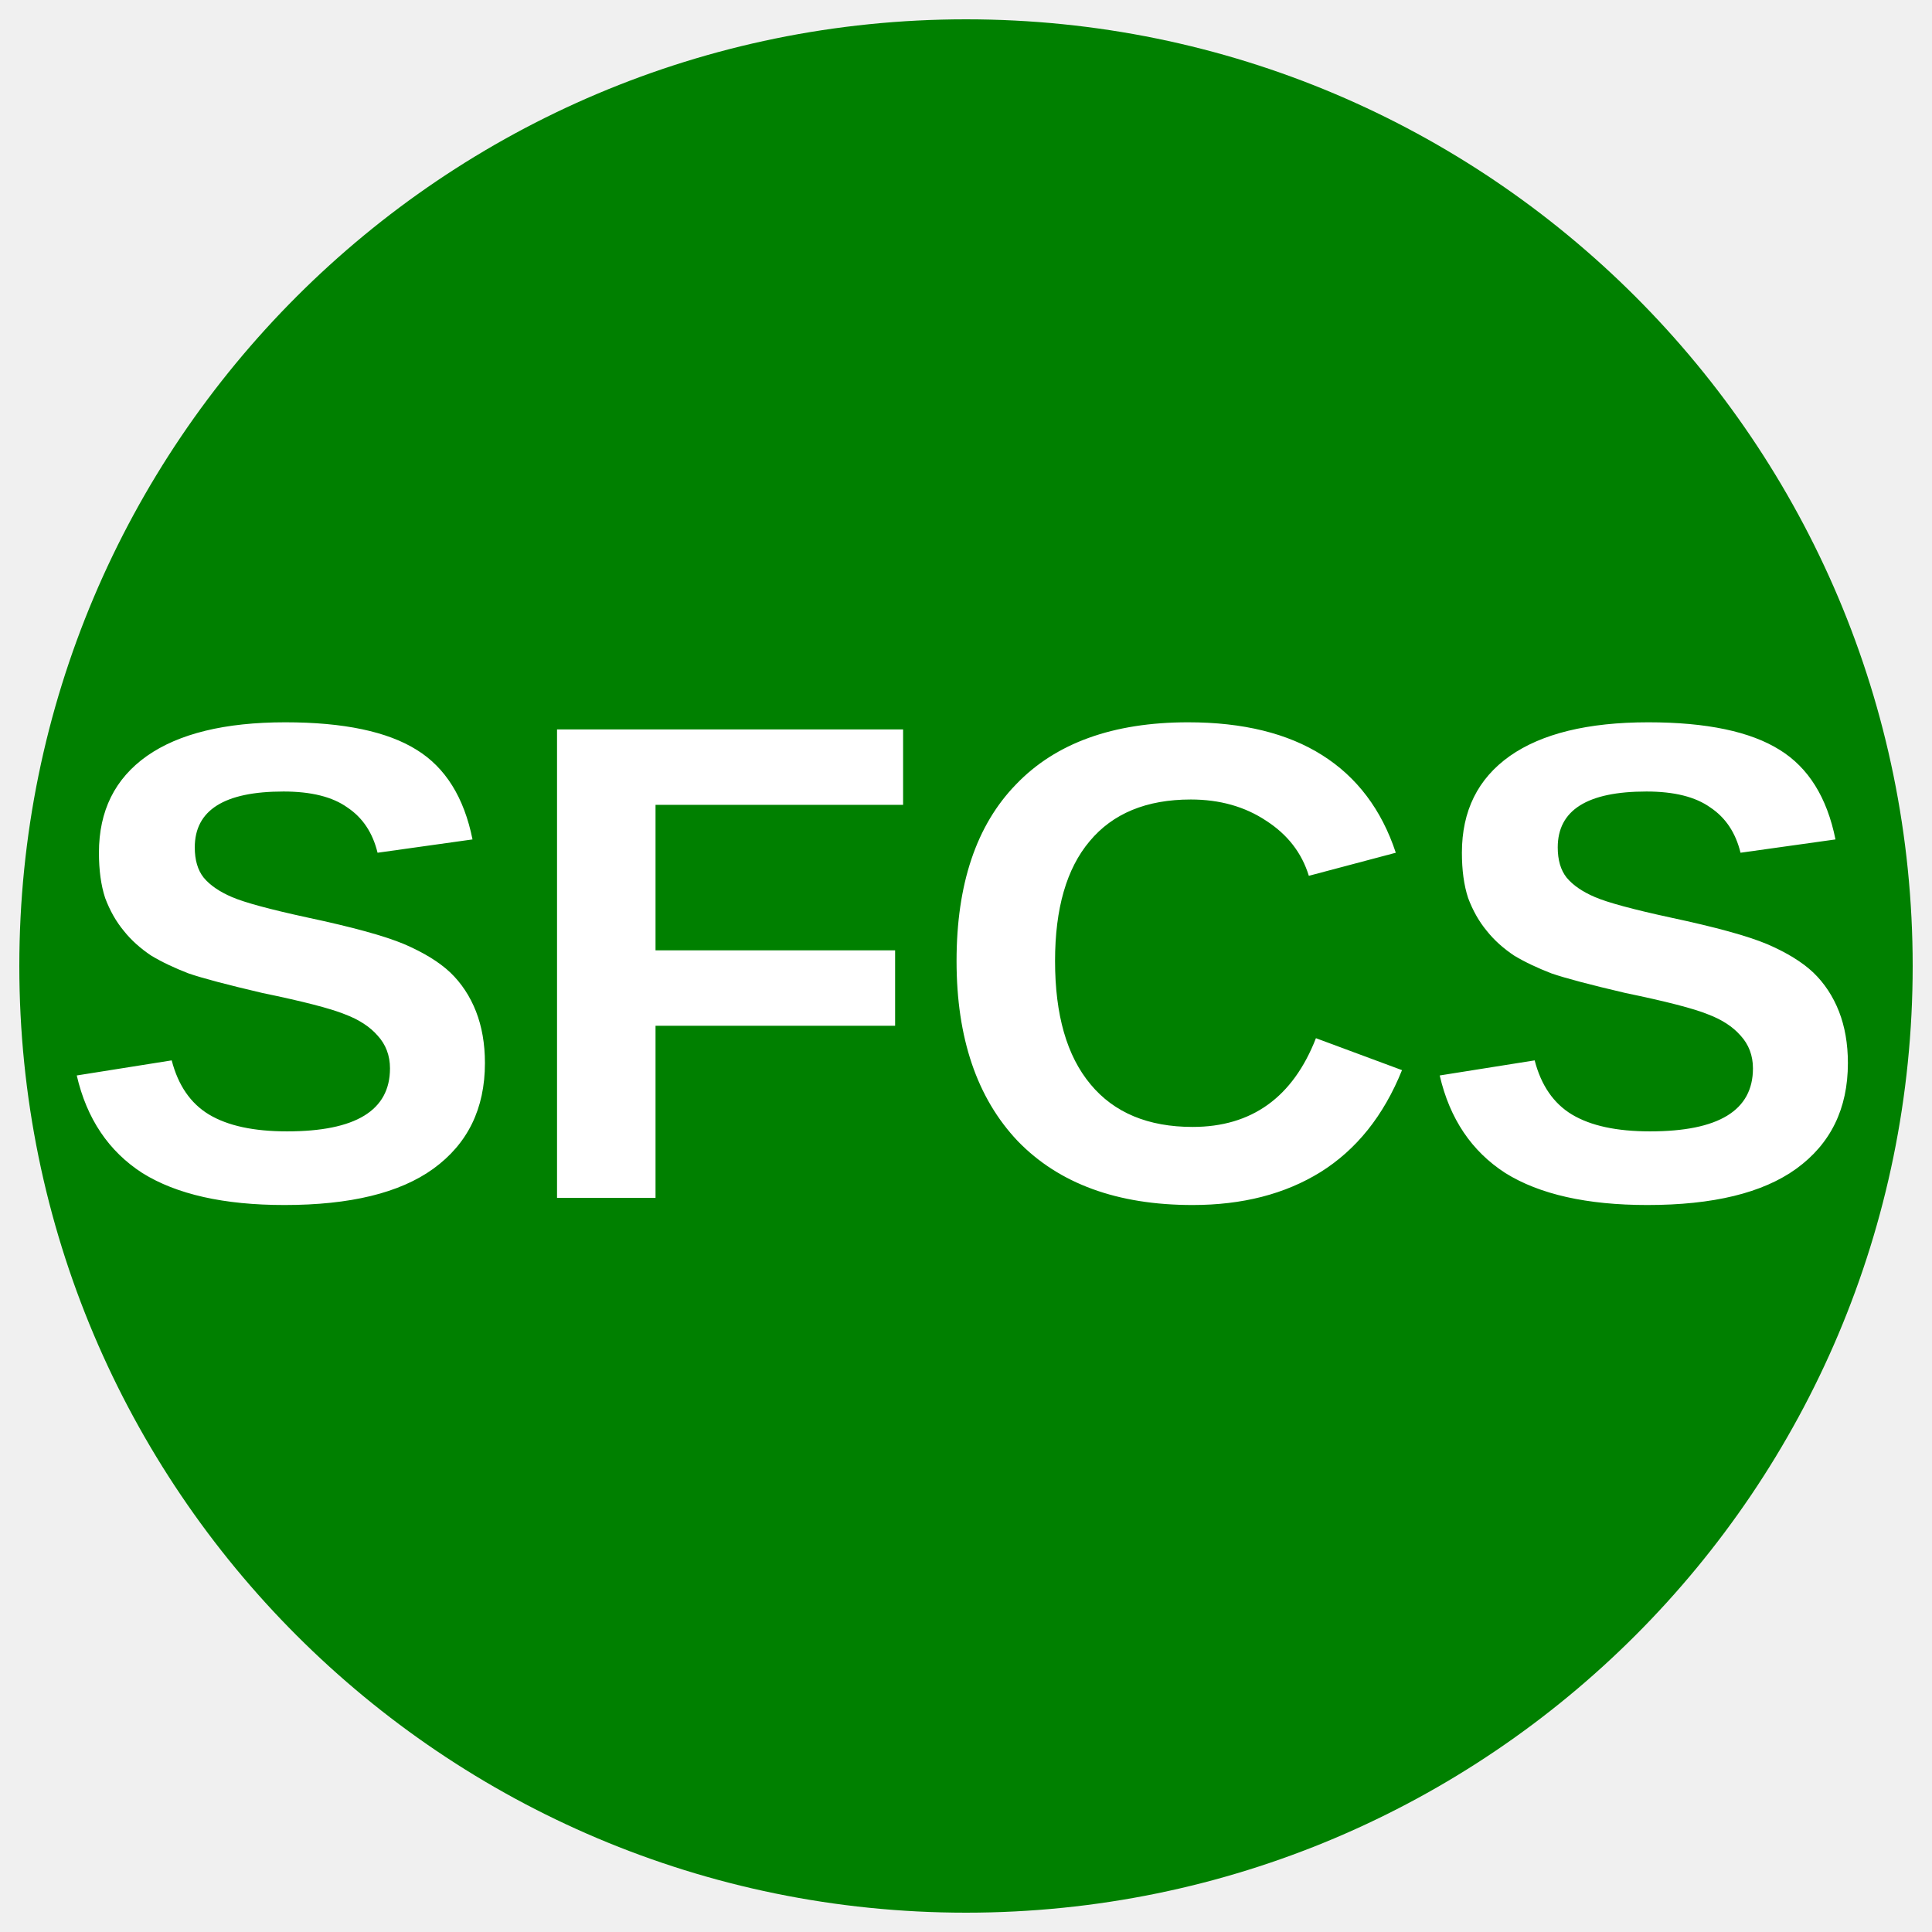
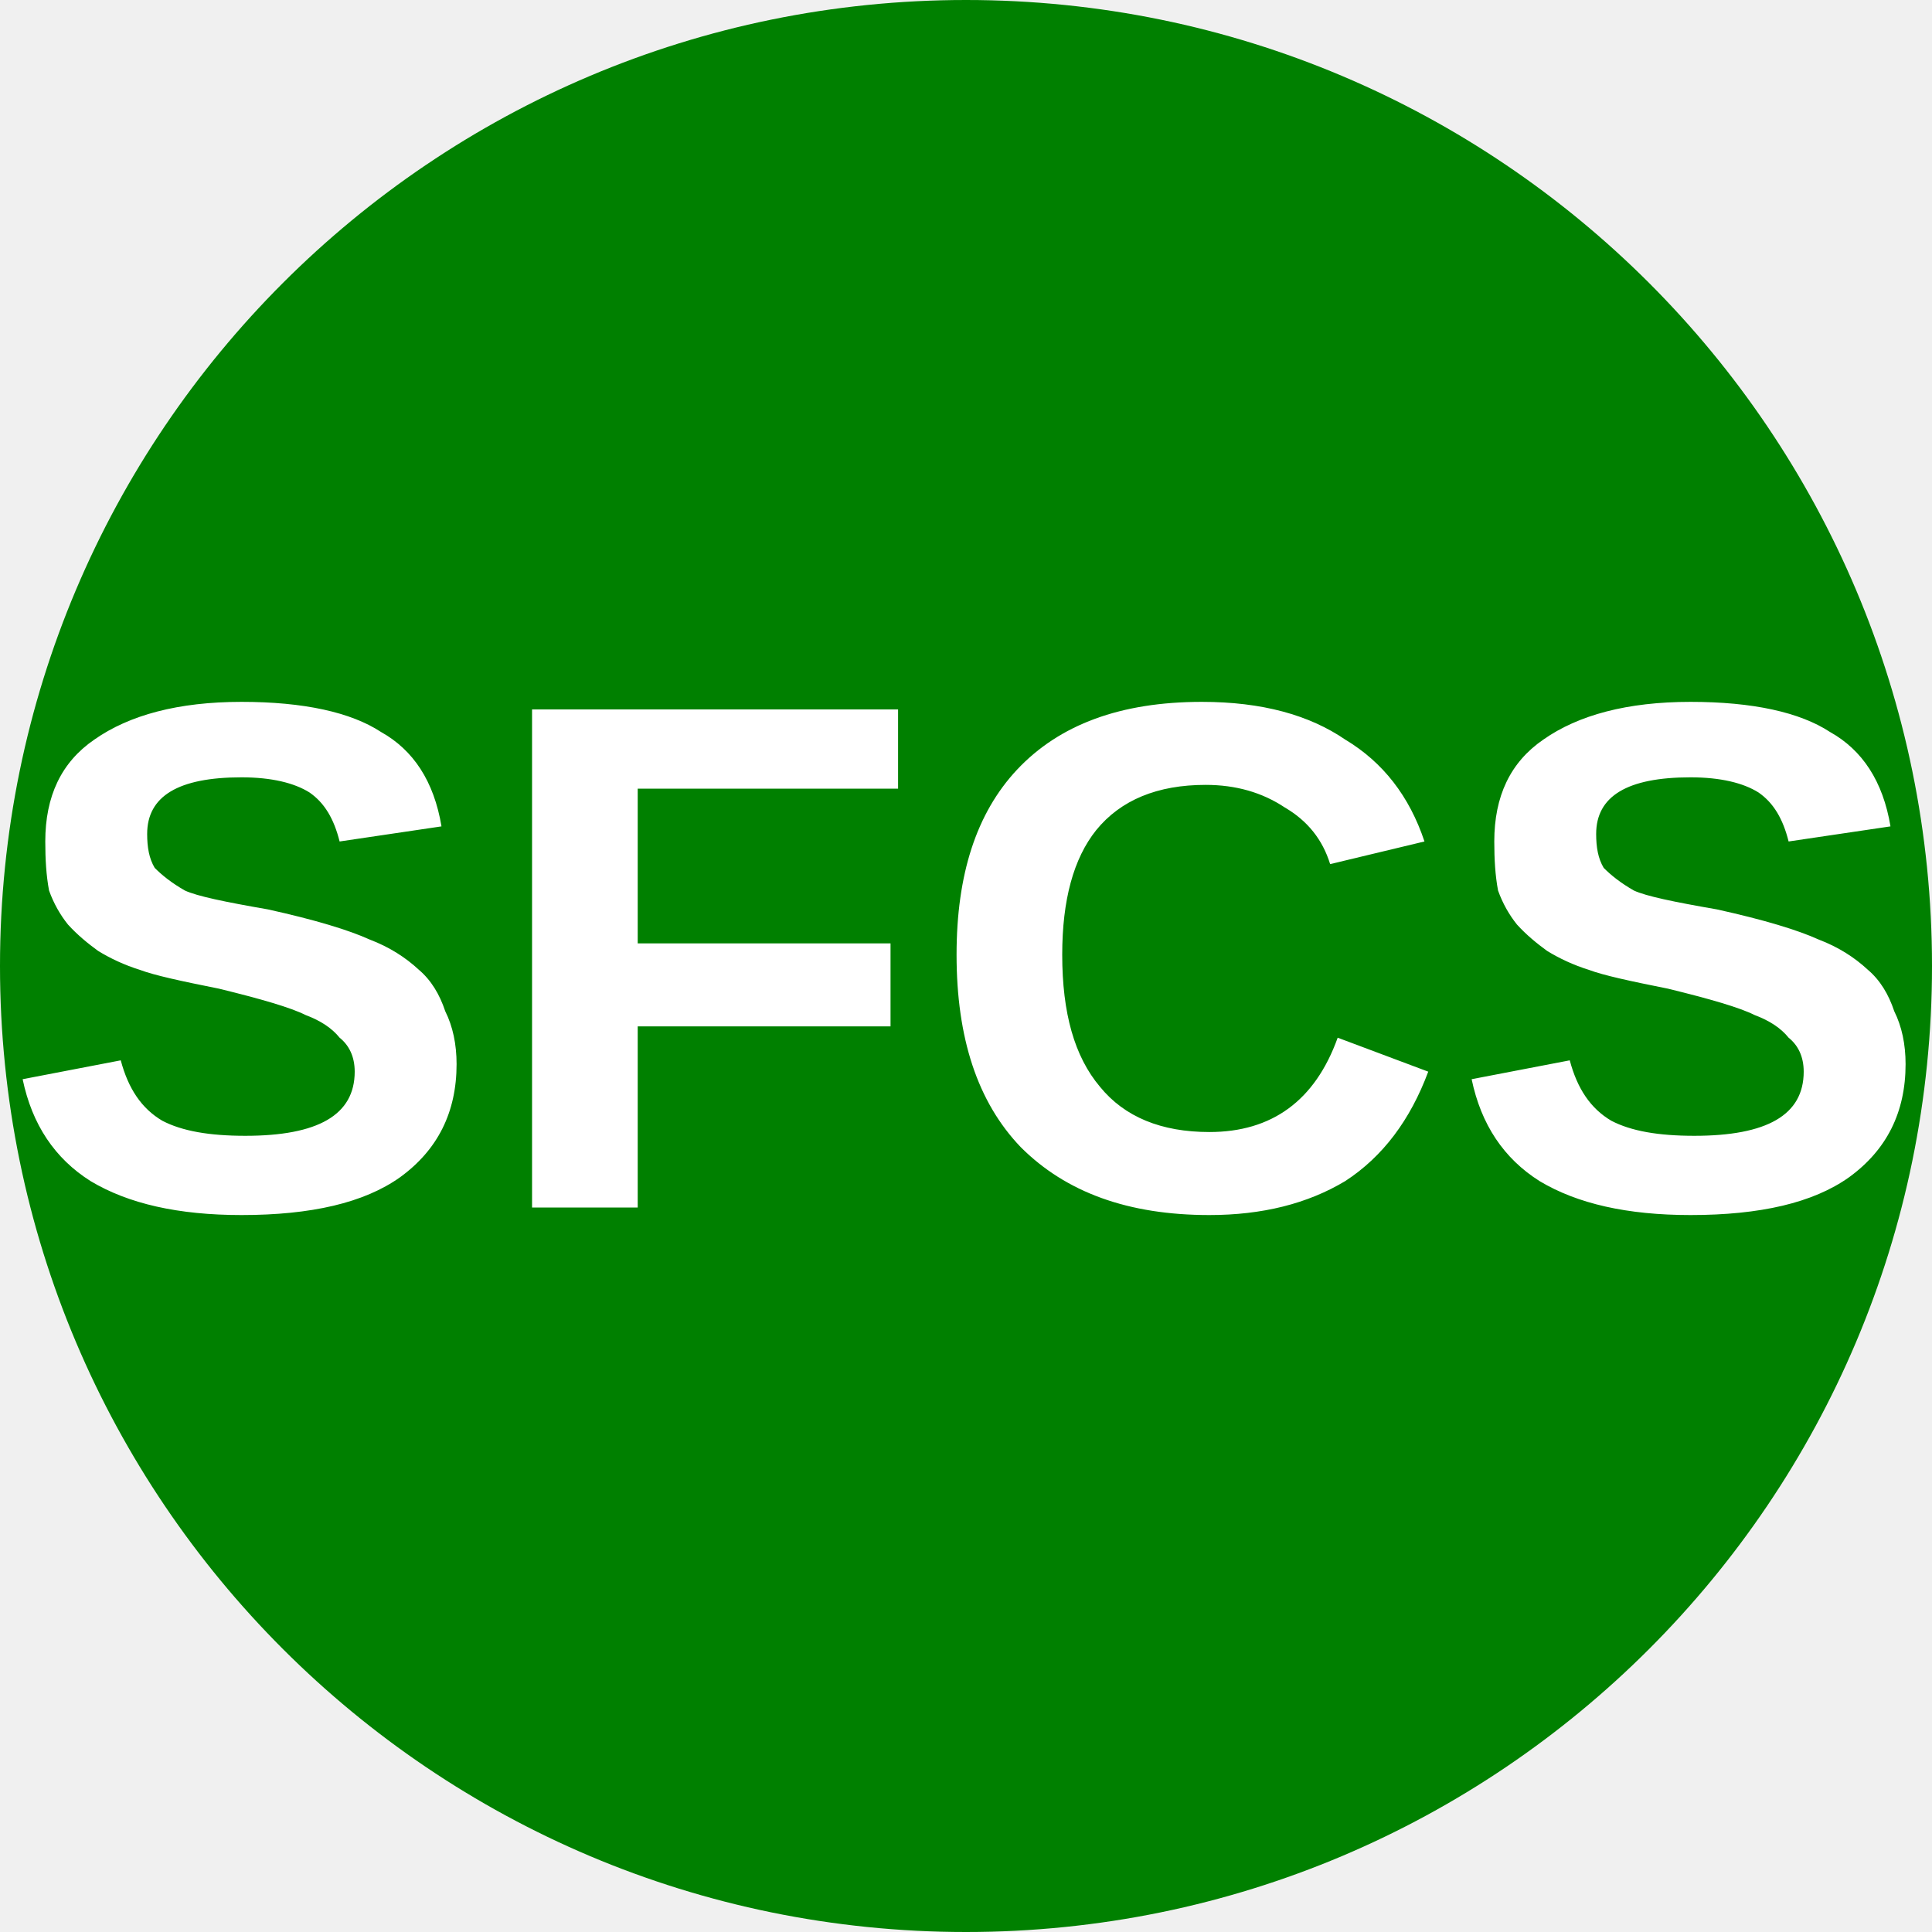
- <svg xmlns="http://www.w3.org/2000/svg" viewBox="0 0 34.02 34.02">
-   <circle cx="50%" cy="50%" r="49%" fill="green" />
-   <text x="50%" y="62%" text-anchor="middle" font-weight="700" font-size="12" font-family="Arial" fill="#fff">SFCS</text>
+ <svg xmlns="http://www.w3.org/2000/svg" viewBox="0 0 8 8">
+   <circle cx="4" cy="4" r="4" fill="green" />
+   <text x="4" y="5" text-anchor="middle" font-weight="700" font-size="3" textLength="7.2" lengthAdjust="spacingAndGlyphs" font-family="Arial" fill="#fff">SFCS</text>
</svg>
